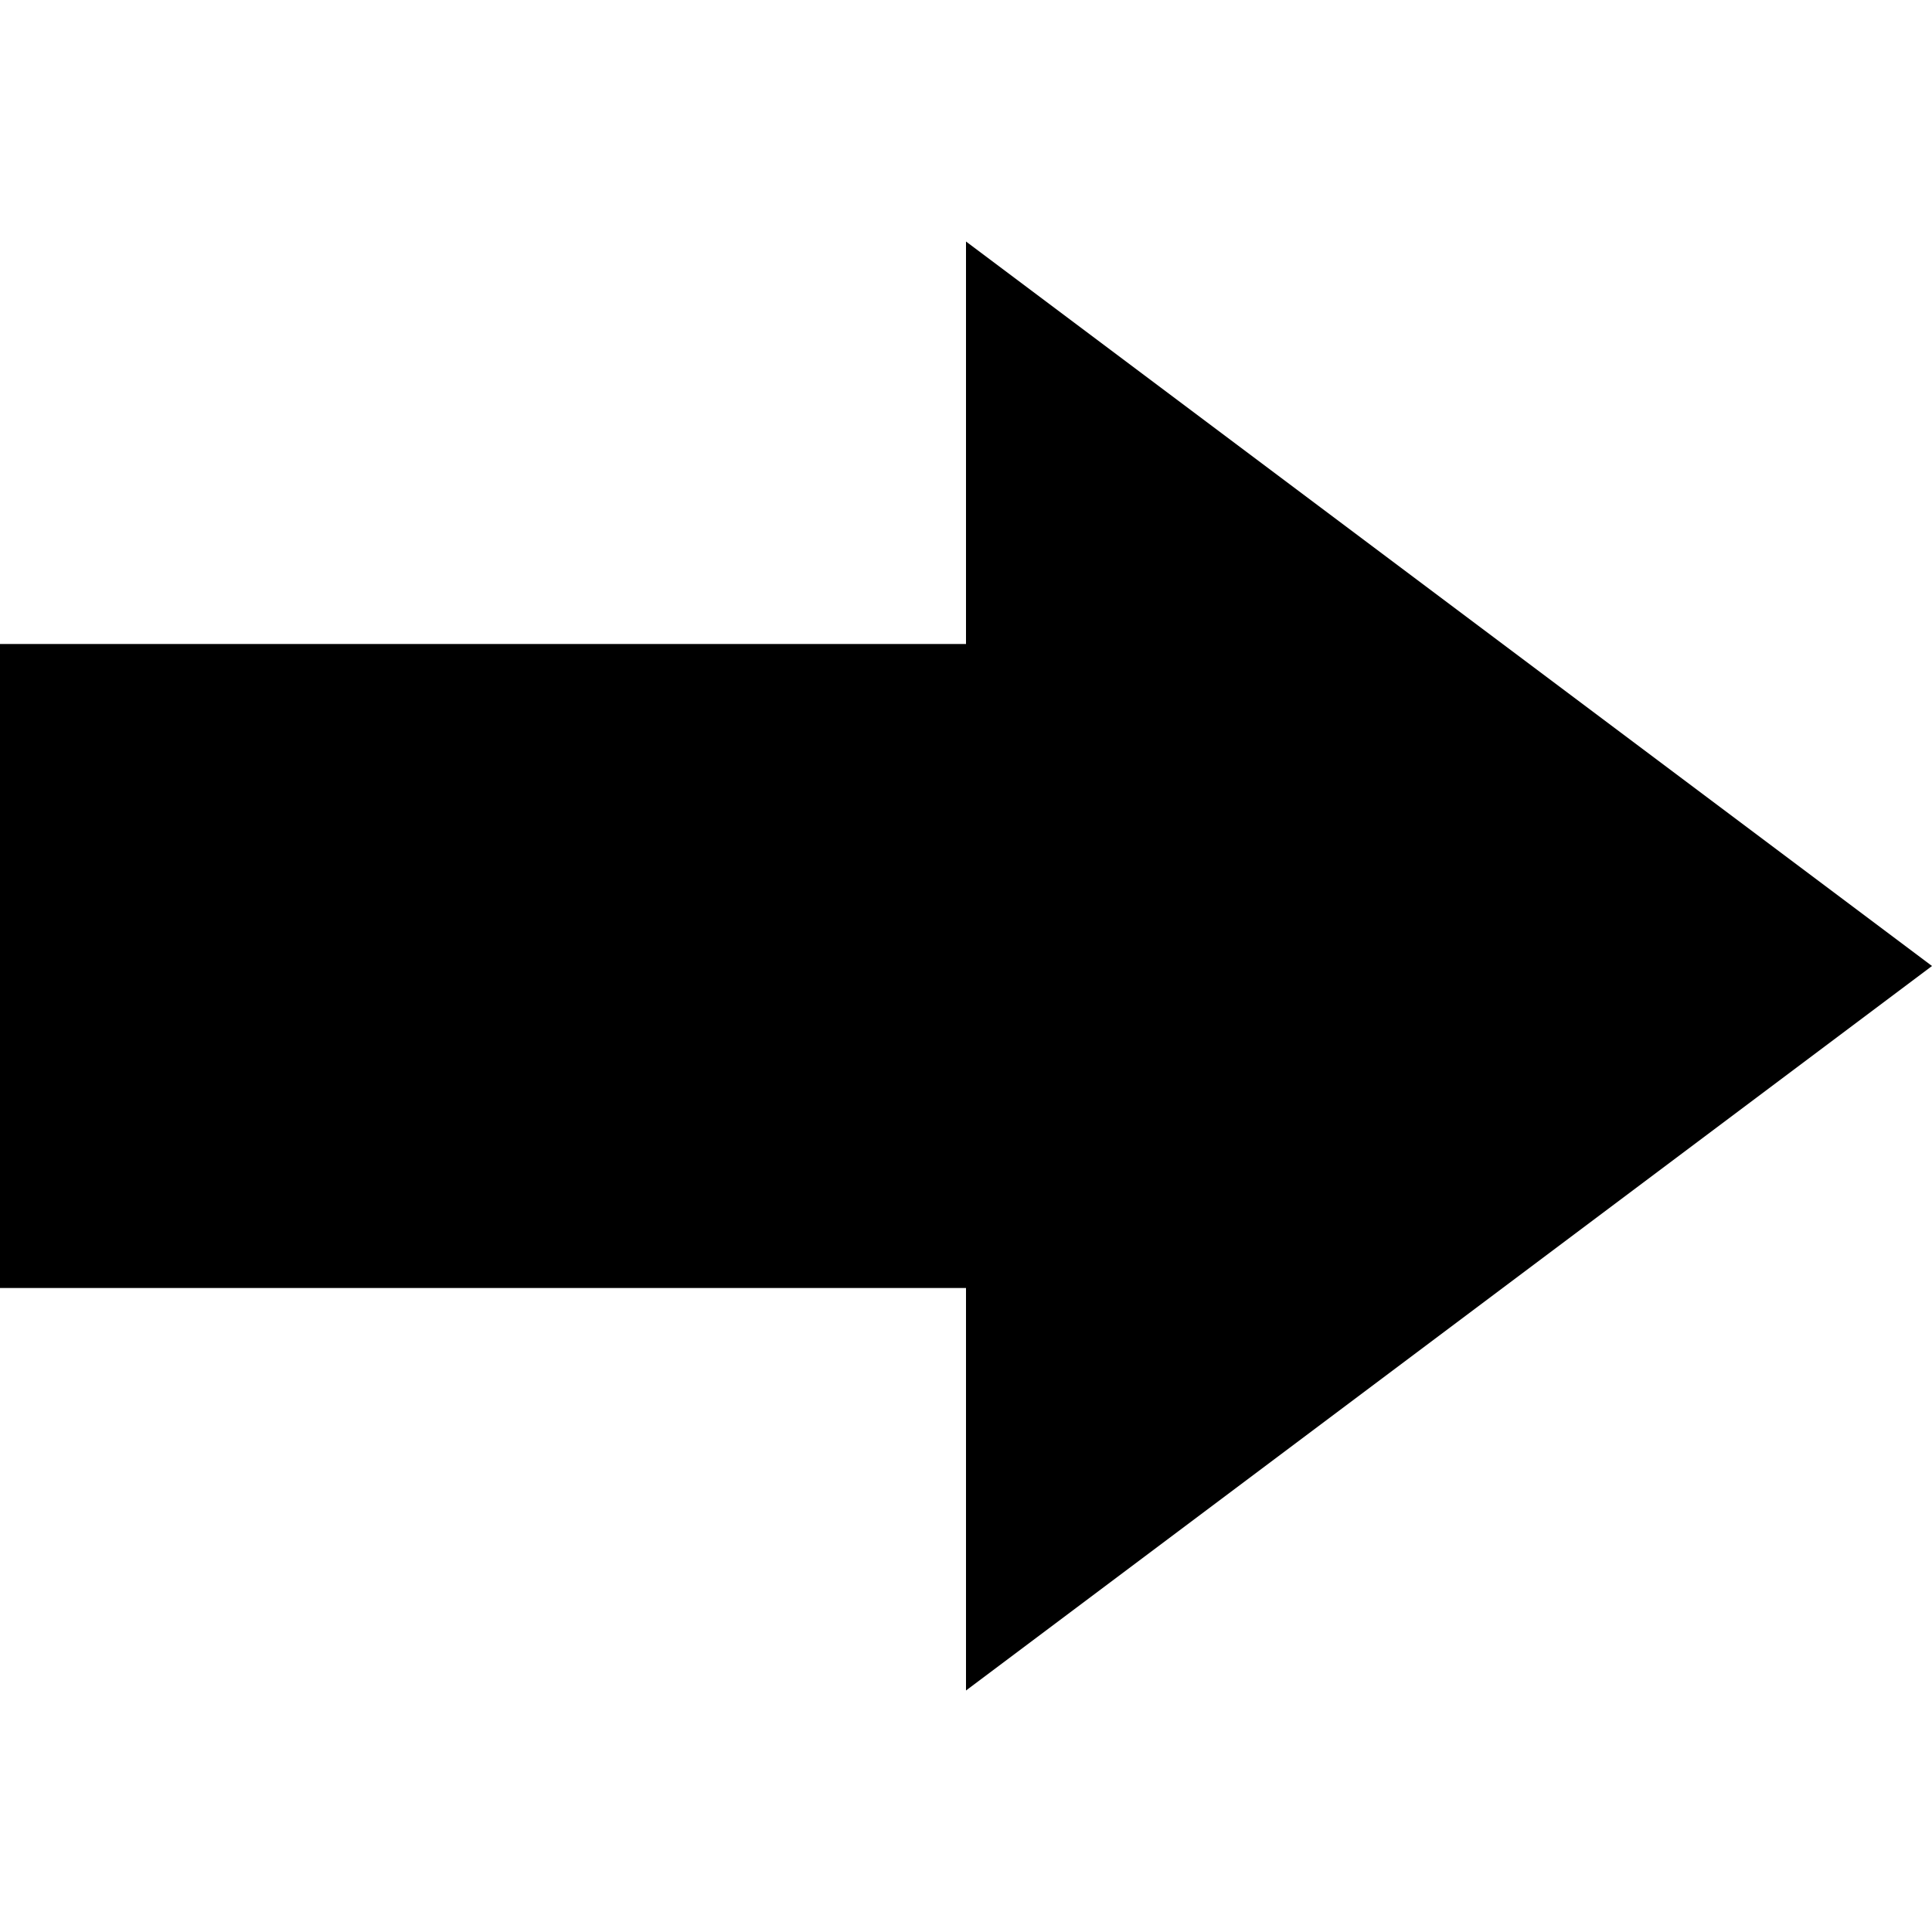
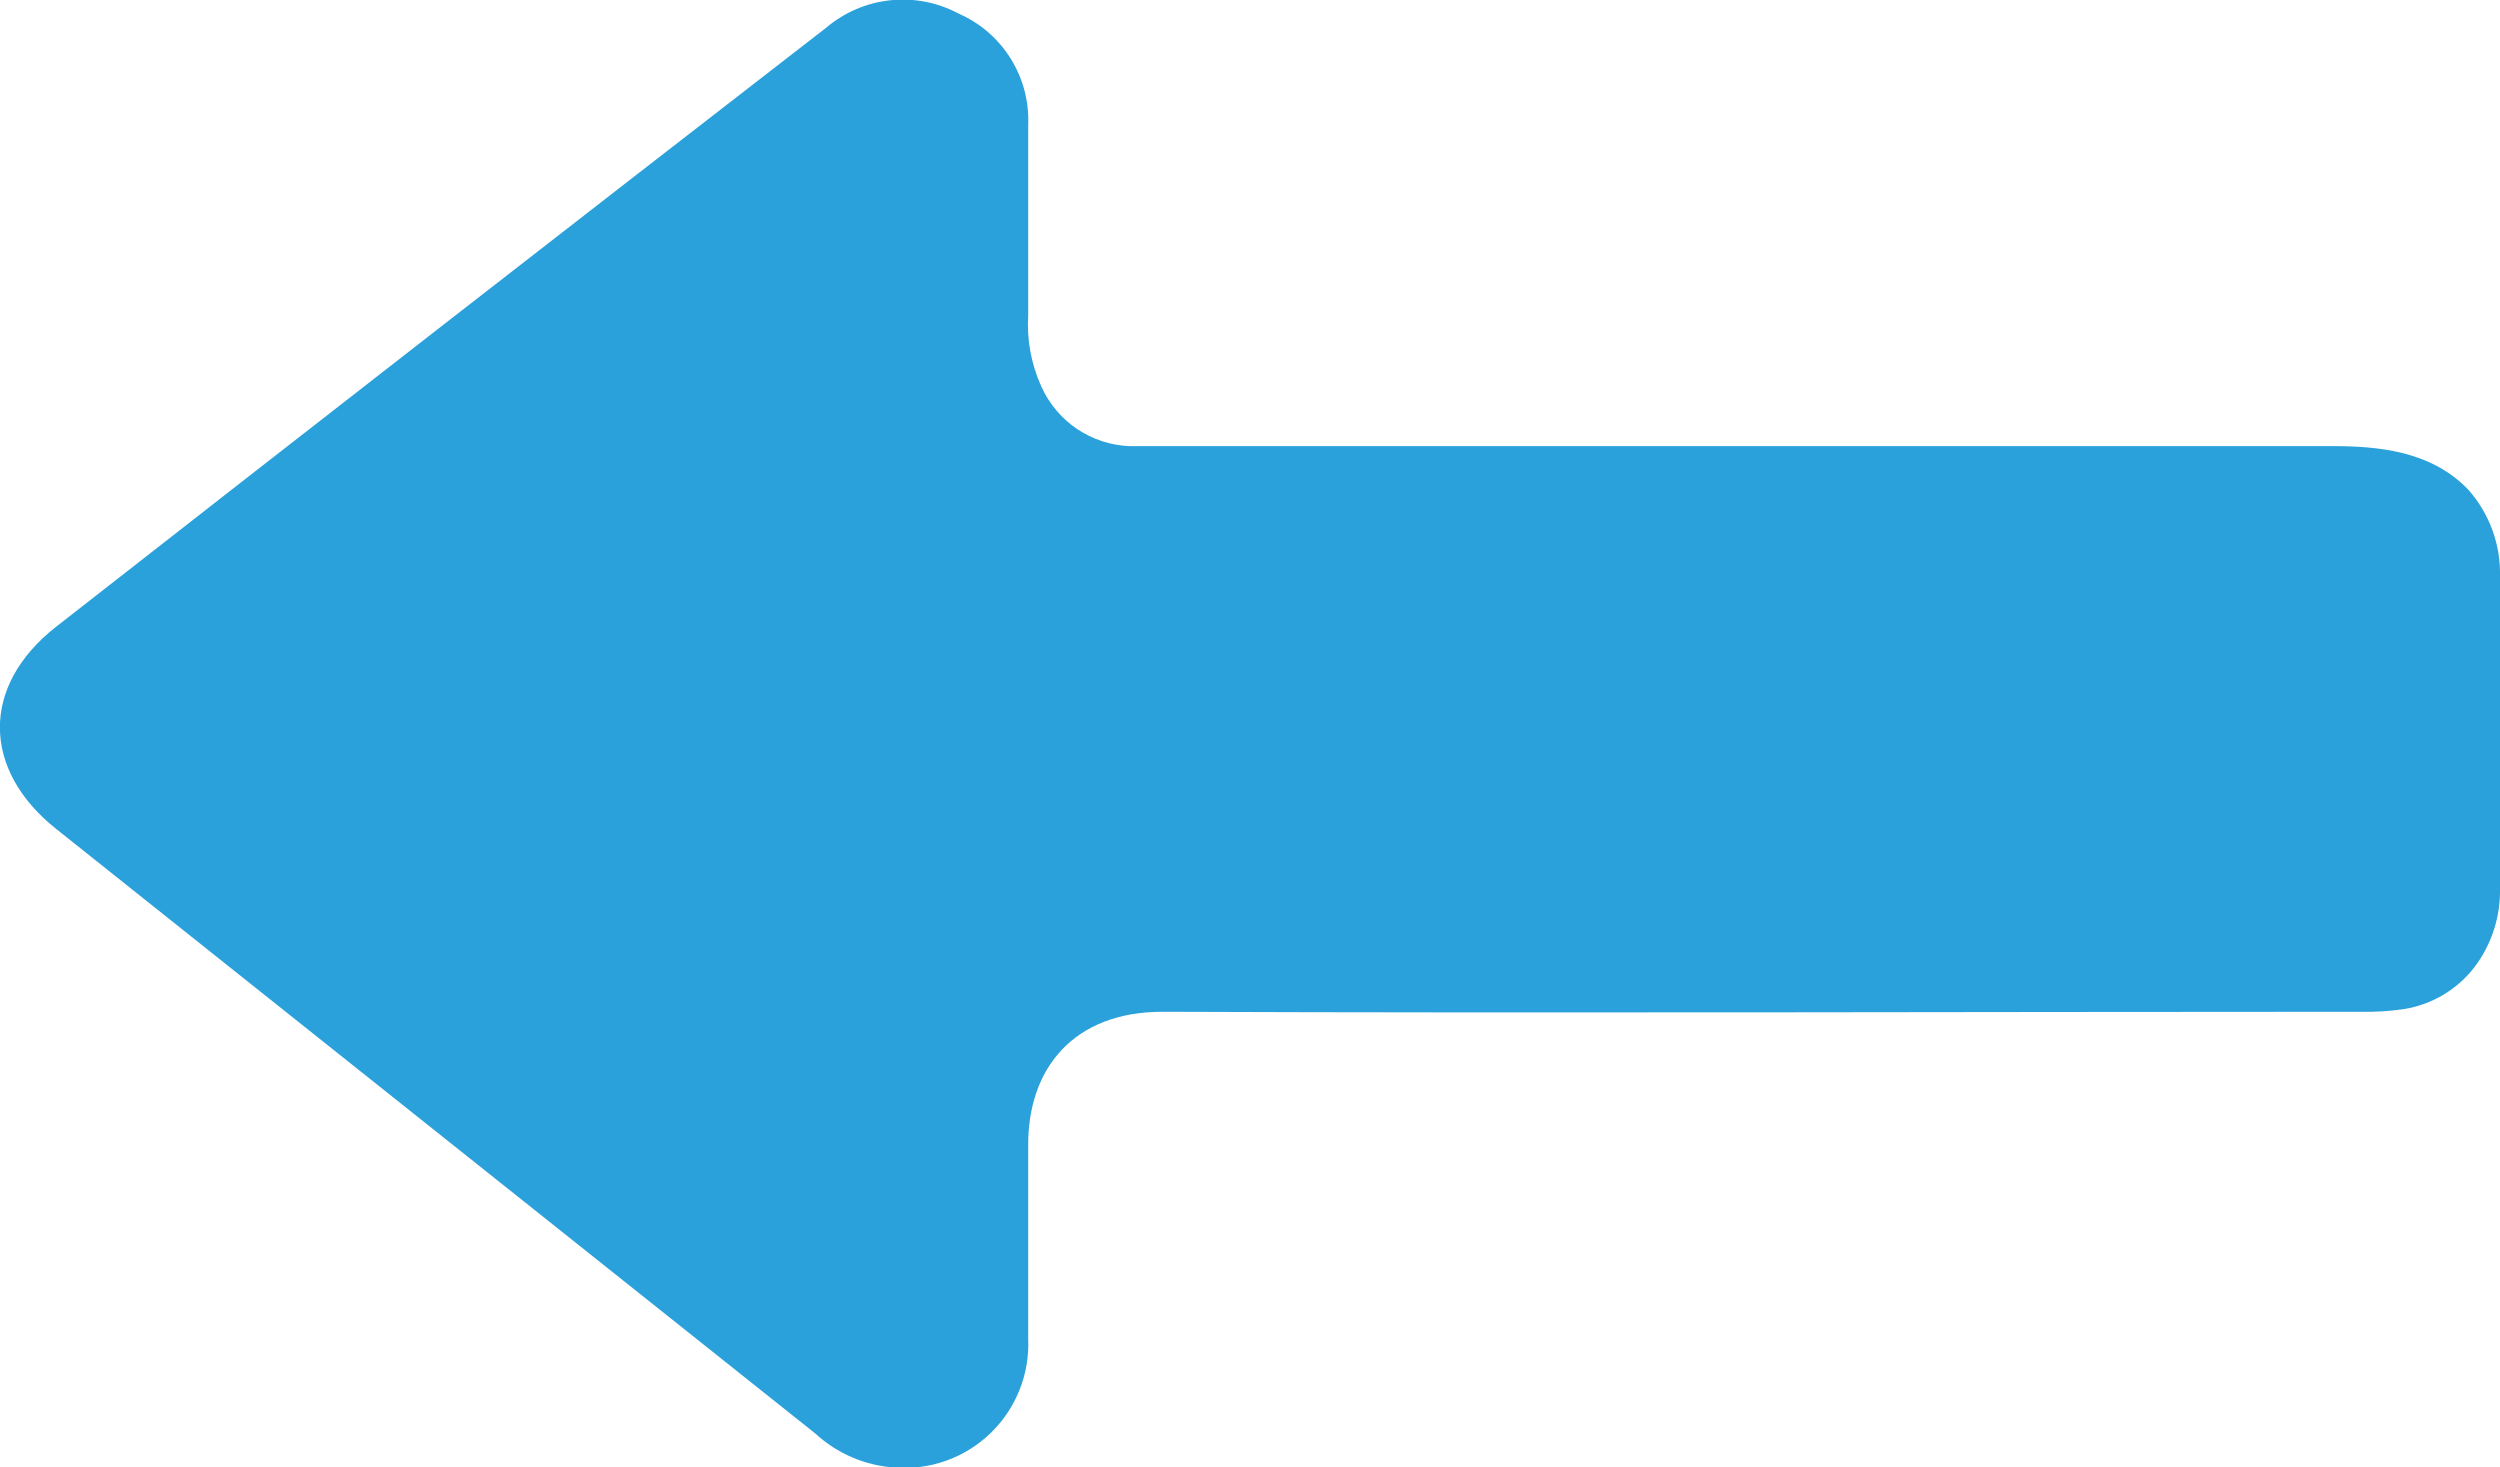
- <svg xmlns="http://www.w3.org/2000/svg" width="24" height="24" viewBox="0 0 24 24">
-   <path d="M24 12l-12-9v5h-12v8h12v5l12-9z" />
+ <svg xmlns="http://www.w3.org/2000/svg" id="Camada_1" data-name="Camada 1" viewBox="0 0 98.96 58.06">
+   <defs>
+     <style>.cls-1{fill:#2aa1db;}</style>
+   </defs>
+   <path class="cls-1" d="M207.18,171a5,5,0,0,1-1,3.12,4.4,4.4,0,0,1-2.78,1.67,9.93,9.93,0,0,1-1.73.11c-15.81,0-31.62.06-47.43,0-3.53,0-5.34,2.25-5.32,5.31,0,2.54,0,5.09,0,7.63a4.9,4.9,0,0,1-5.29,5.1,5.12,5.12,0,0,1-3.13-1.34l-21.9-17.44-8.16-6.5c-2.93-2.33-3-5.65,0-8q15.21-11.89,30.48-23.71a4.69,4.69,0,0,1,5.25-.56,4.6,4.6,0,0,1,2.75,4.41q0,3.76,0,7.53a5.94,5.94,0,0,0,.52,2.82,4,4,0,0,0,3.5,2.36c.42,0,.83,0,1.25,0,15.49,0,31,0,46.47,0,2.2,0,4,.39,5.28,1.74a5,5,0,0,1,1.24,3.43Z" transform="translate(-108.22 -135.85)" />
</svg>
